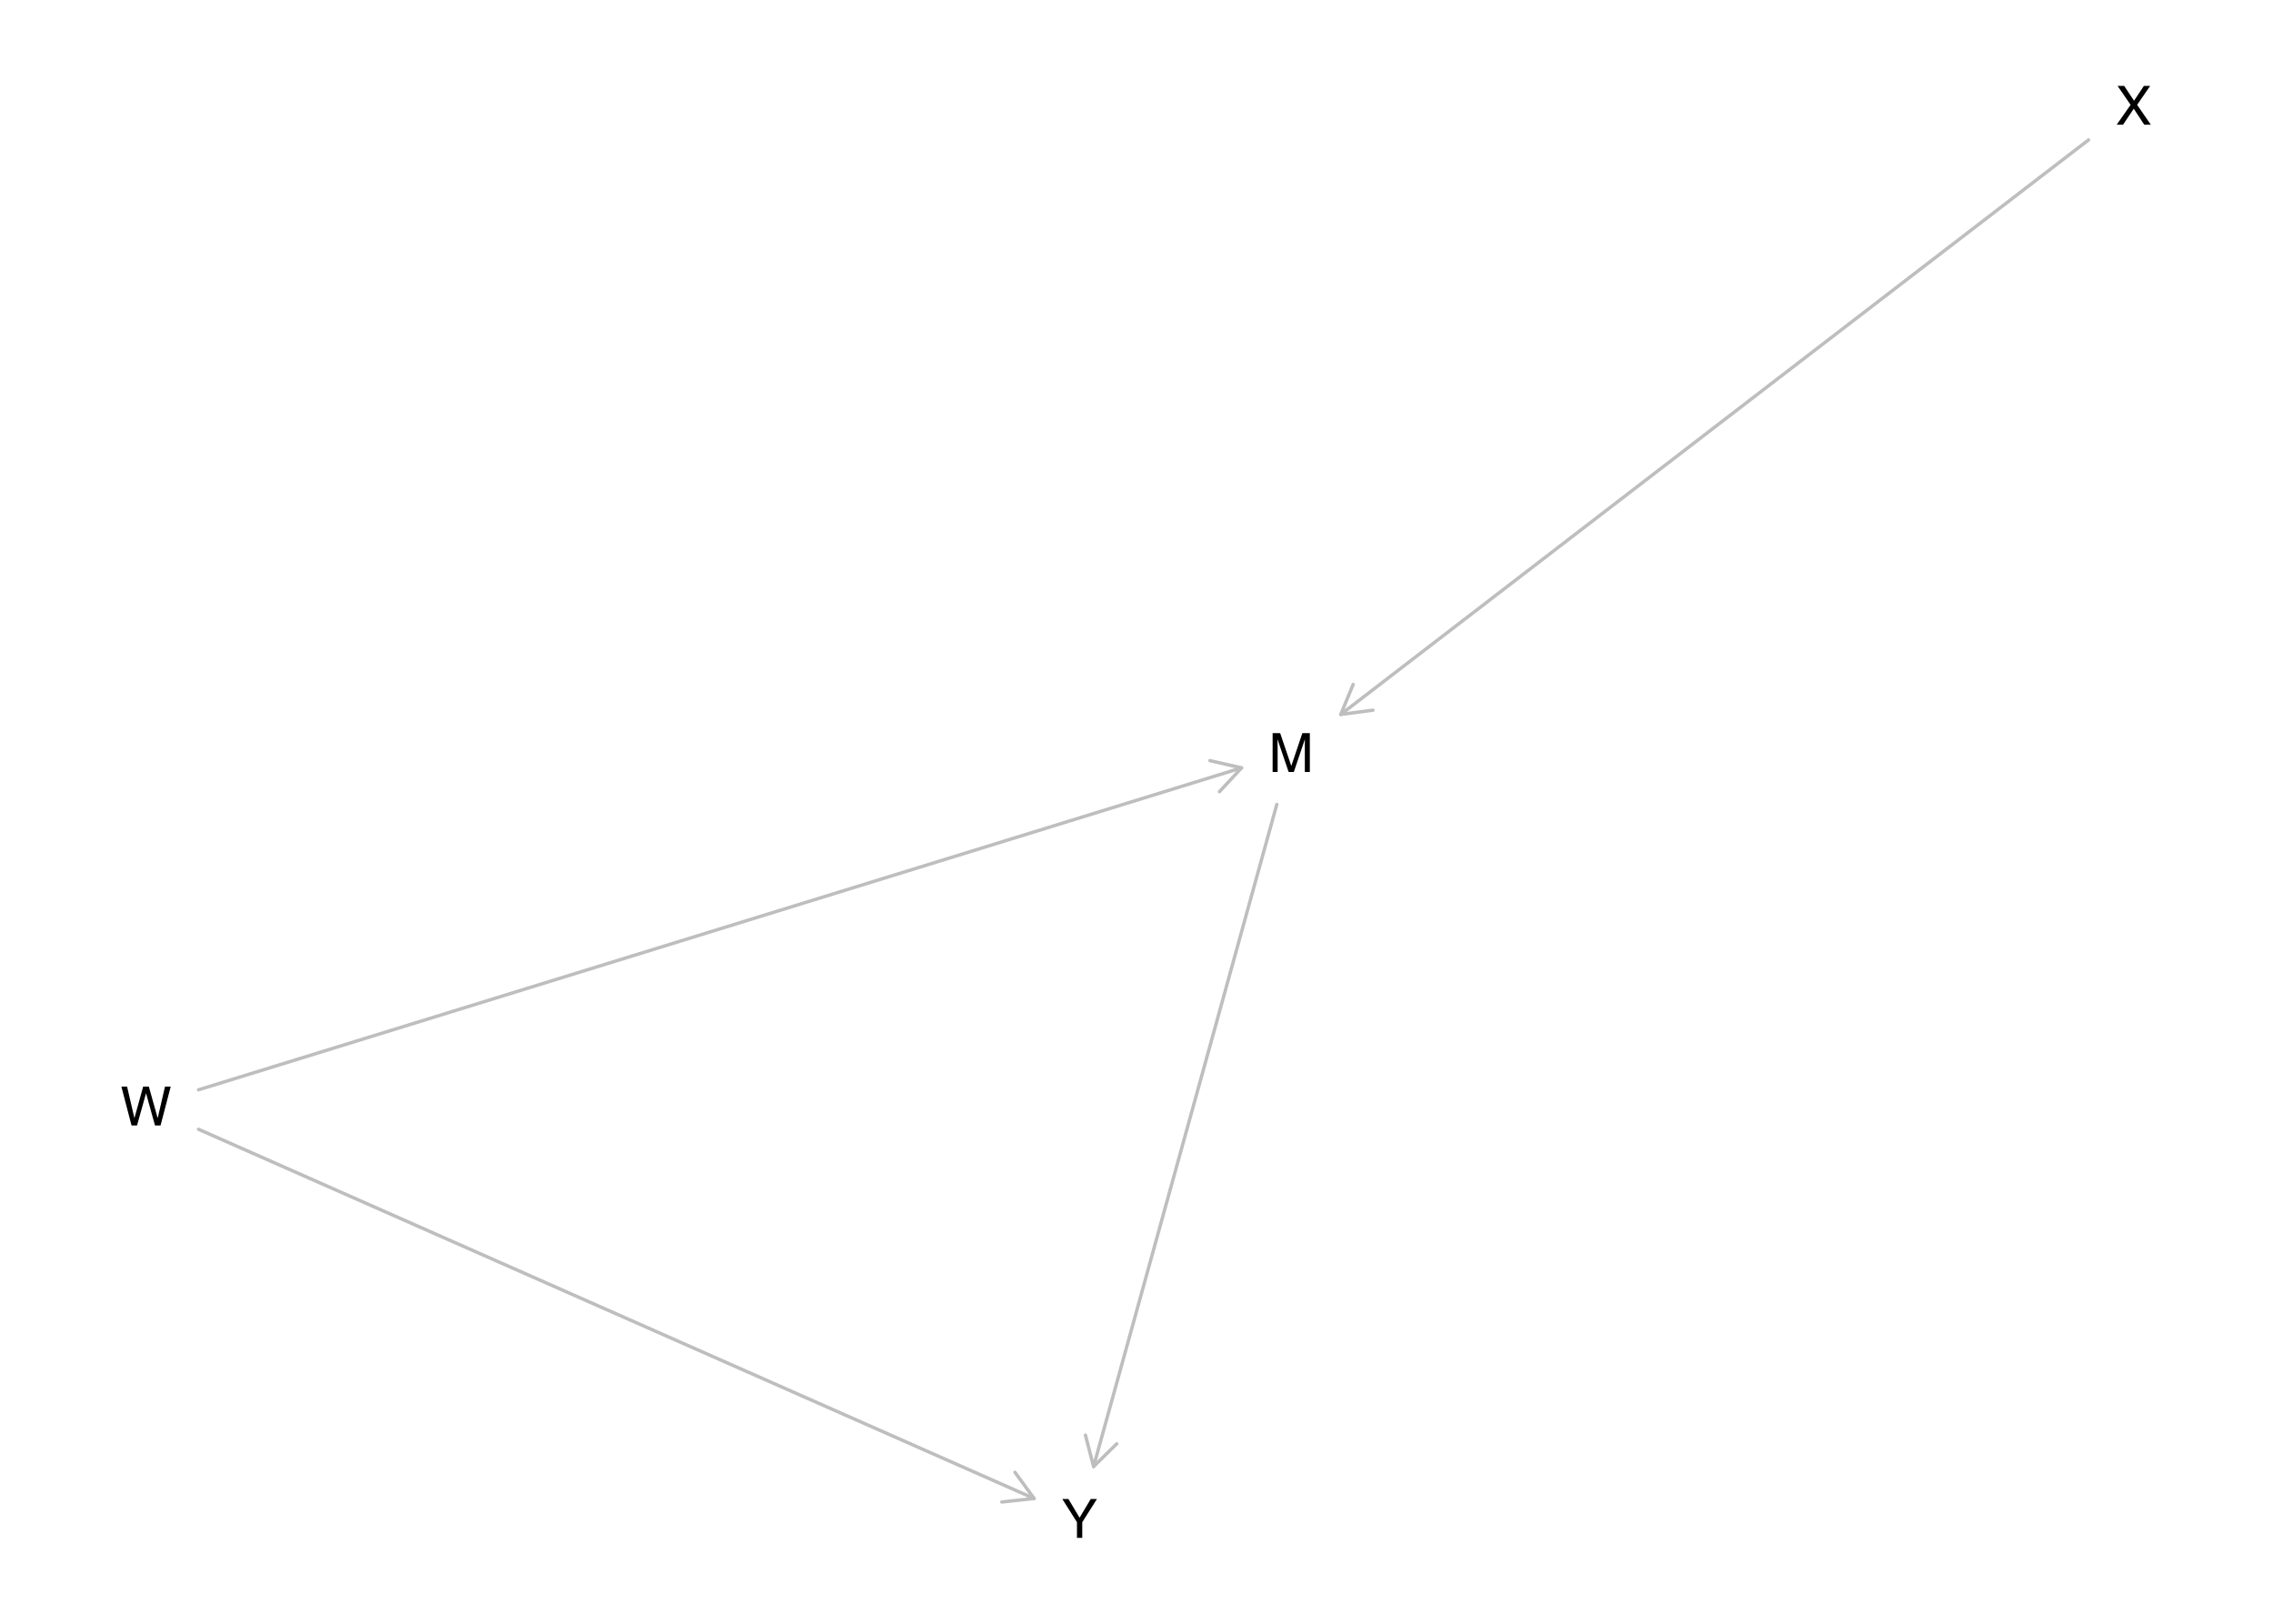
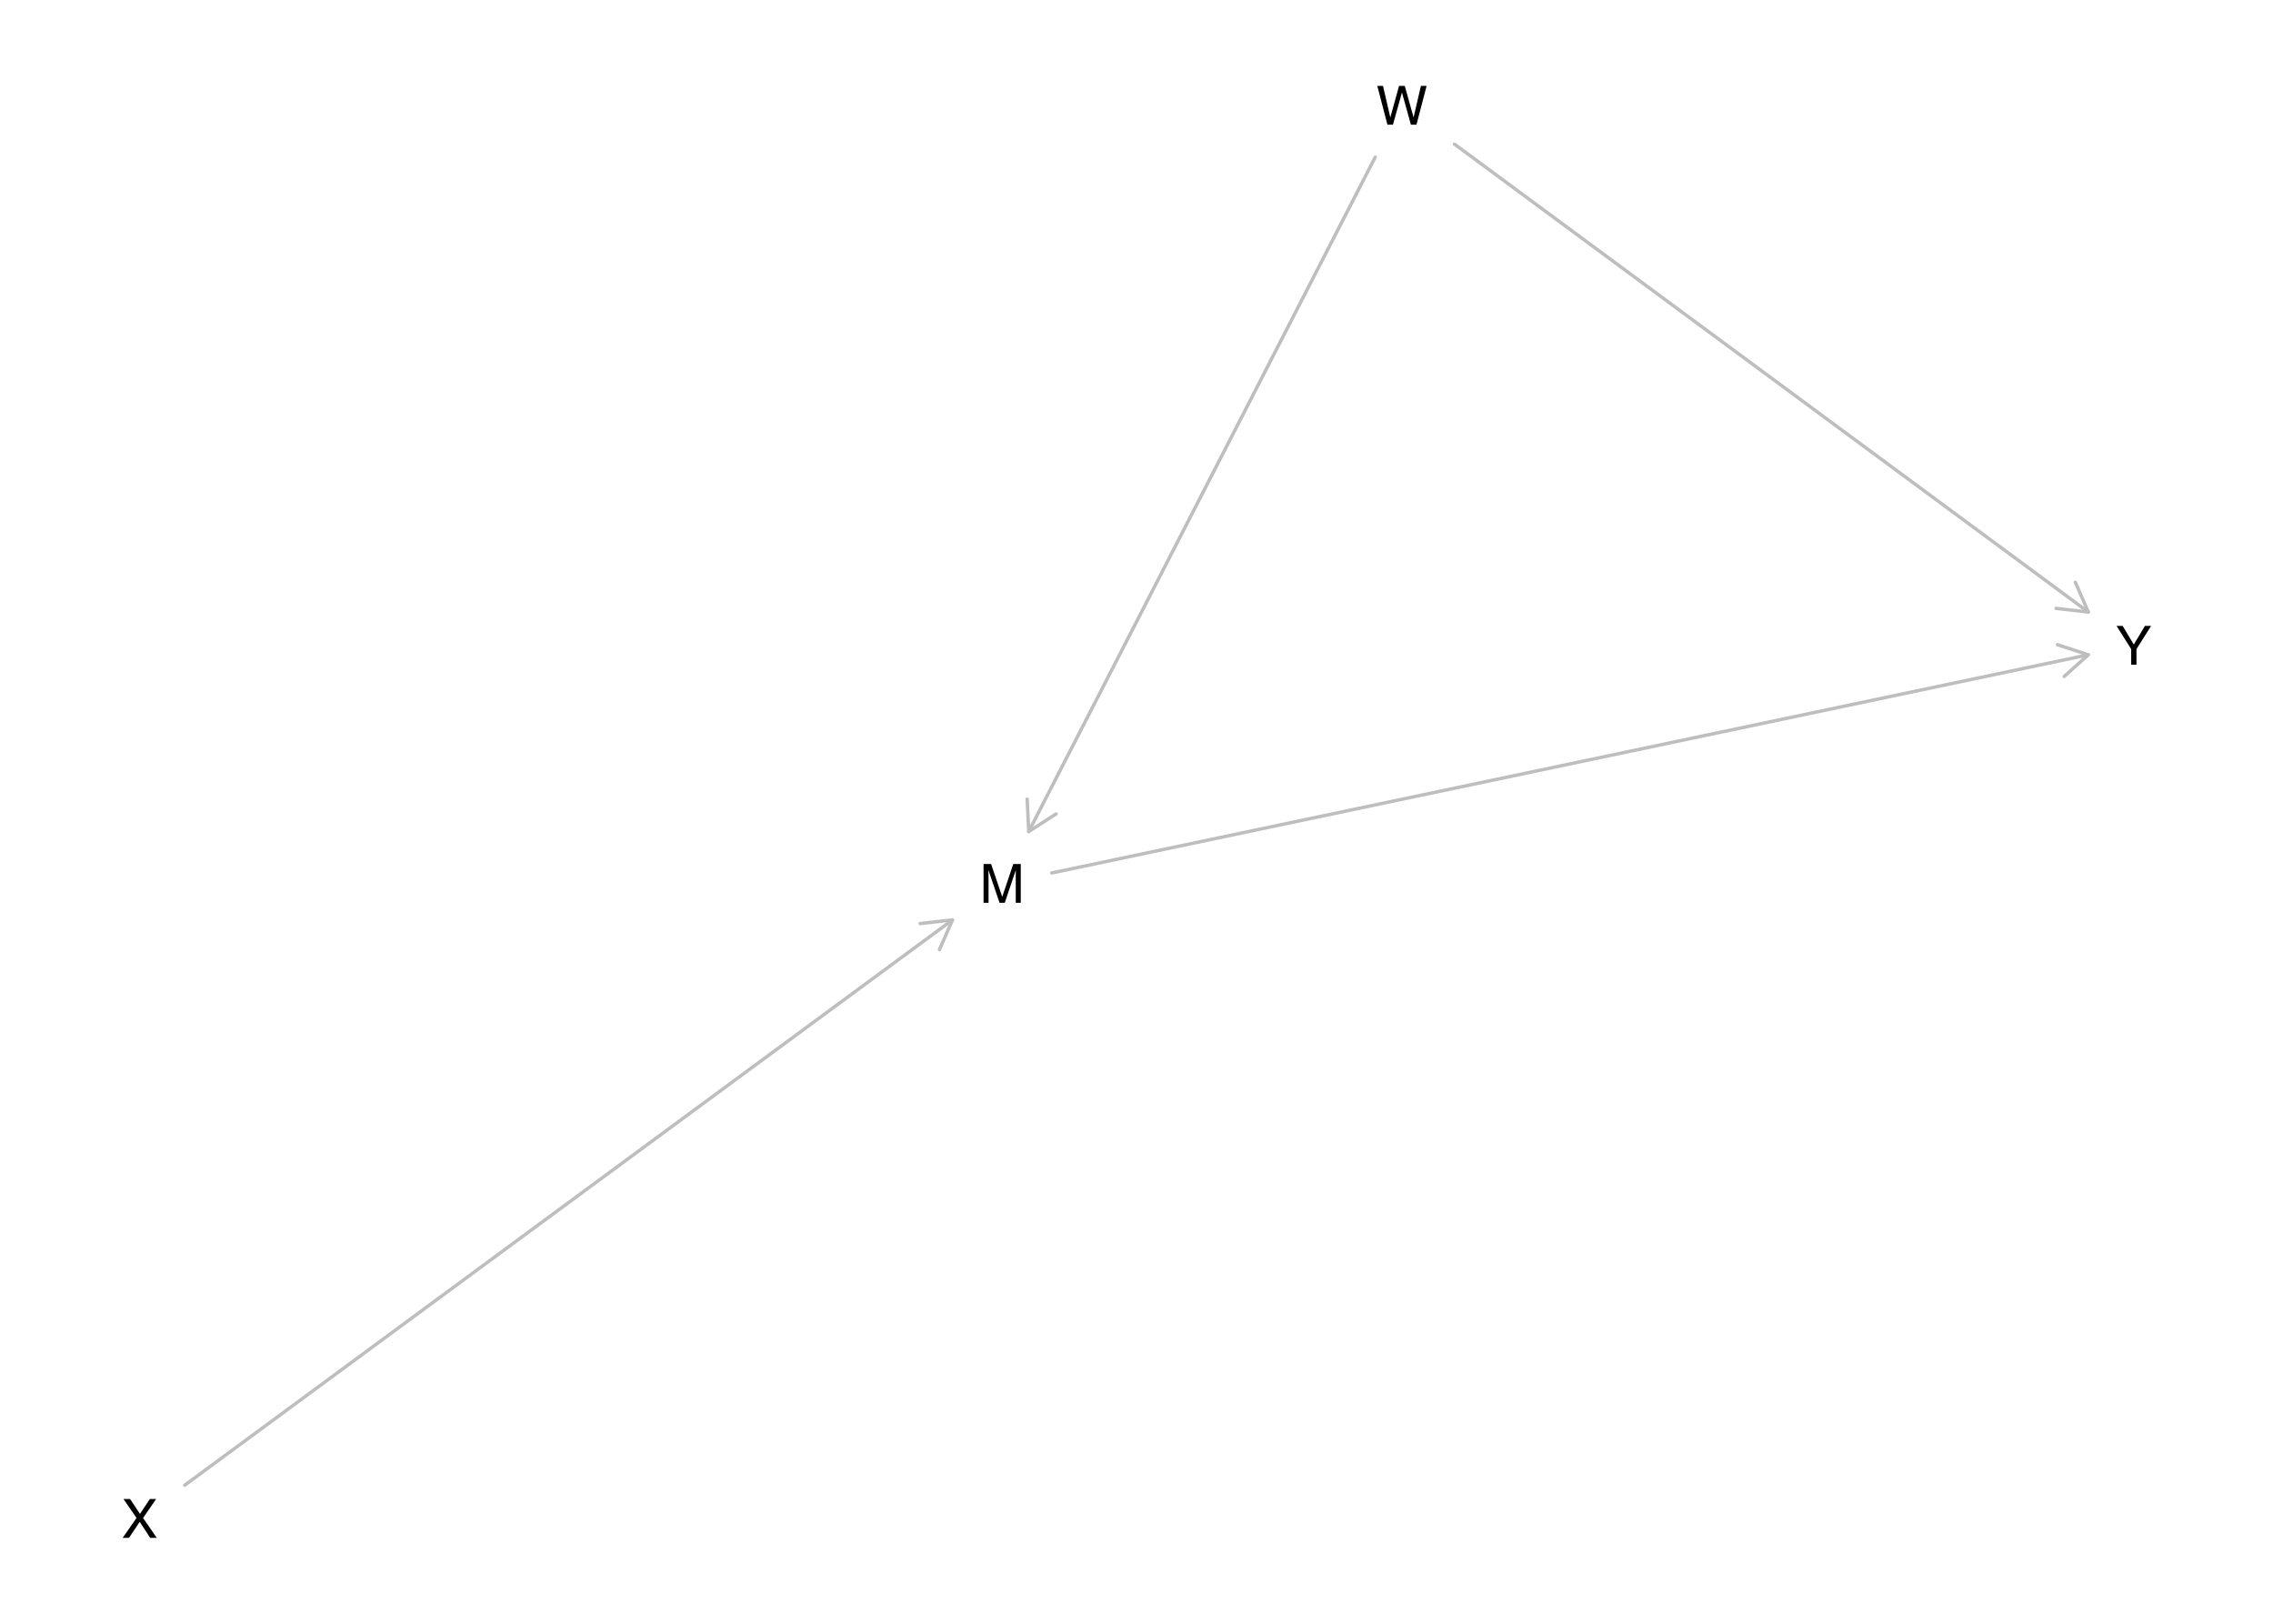
<svg xmlns="http://www.w3.org/2000/svg" xmlns:xlink="http://www.w3.org/1999/xlink" width="504pt" height="360pt" viewBox="0 0 504 360" version="1.1">
  <defs>
    <g>
      <symbol overflow="visible" id="glyph0-0">
        <path style="stroke:none;" d="M 0.391 0 L 0.391 -8.609 L 7.219 -8.609 L 7.219 0 Z M 6.141 -1.078 L 6.141 -7.531 L 1.469 -7.531 L 1.469 -1.078 Z M 6.141 -1.078 " />
      </symbol>
      <symbol overflow="visible" id="glyph0-1">
        <path style="stroke:none;" d="M 0.891 -8.609 L 2.562 -8.609 L 5.031 -1.328 L 7.484 -8.609 L 9.141 -8.609 L 9.141 0 L 8.031 0 L 8.031 -5.078 C 8.031 -5.254 8.031 -5.547 8.031 -5.953 C 8.039 -6.359 8.047 -6.797 8.047 -7.266 L 5.594 0 L 4.438 0 L 1.969 -7.266 L 1.969 -7 C 1.969 -6.789 1.973 -6.469 1.984 -6.031 C 1.992 -5.602 2 -5.285 2 -5.078 L 2 0 L 0.891 0 Z M 0.891 -8.609 " />
      </symbol>
      <symbol overflow="visible" id="glyph0-2">
        <path style="stroke:none;" d="M 1.484 -8.609 L 3.109 -1.609 L 5.047 -8.609 L 6.312 -8.609 L 8.266 -1.609 L 9.891 -8.609 L 11.156 -8.609 L 8.906 0 L 7.672 0 L 5.688 -7.141 L 3.688 0 L 2.469 0 L 0.219 -8.609 Z M 1.484 -8.609 " />
      </symbol>
      <symbol overflow="visible" id="glyph0-3">
        <path style="stroke:none;" d="M 1.656 0 L 0.25 0 L 3.328 -4.406 L 0.438 -8.609 L 1.906 -8.609 L 4.094 -5.312 L 6.281 -8.609 L 7.672 -8.609 L 4.781 -4.406 L 7.812 0 L 6.359 0 L 4.031 -3.547 Z M 1.656 0 " />
      </symbol>
      <symbol overflow="visible" id="glyph0-4">
        <path style="stroke:none;" d="M 0.25 -8.609 L 1.609 -8.609 L 4.078 -4.469 L 6.547 -8.609 L 7.922 -8.609 L 4.672 -3.469 L 4.672 0 L 3.5 0 L 3.5 -3.469 Z M 4.094 -8.609 Z M 4.094 -8.609 " />
      </symbol>
    </g>
  </defs>
  <g id="surface1475">
    <rect x="0" y="0" width="504" height="360" style="fill:rgb(100%,100%,100%);fill-opacity:1;stroke:none;" />
-     <path style="fill:none;stroke-width:0.75;stroke-linecap:round;stroke-linejoin:round;stroke:rgb(74.51%,74.51%,74.51%);stroke-opacity:1;stroke-miterlimit:10;" d="M 283.109 178.352 L 242.484 325.152 " />
-     <path style="fill:none;stroke-width:0.75;stroke-linecap:round;stroke-linejoin:round;stroke:rgb(74.51%,74.51%,74.51%);stroke-opacity:1;stroke-miterlimit:10;" d="M 240.676 318.18 L 242.484 325.152 L 247.617 320.102 " />
-     <path style="fill:none;stroke-width:0.75;stroke-linecap:round;stroke-linejoin:round;stroke:rgb(74.51%,74.51%,74.51%);stroke-opacity:1;stroke-miterlimit:10;" d="M 44.023 241.621 L 275.297 170.242 " />
-     <path style="fill:none;stroke-width:0.75;stroke-linecap:round;stroke-linejoin:round;stroke:rgb(74.51%,74.51%,74.51%);stroke-opacity:1;stroke-miterlimit:10;" d="M 270.398 175.52 L 275.297 170.242 L 268.277 168.641 " />
-     <path style="fill:none;stroke-width:0.75;stroke-linecap:round;stroke-linejoin:round;stroke:rgb(74.51%,74.51%,74.51%);stroke-opacity:1;stroke-miterlimit:10;" d="M 44.023 250.375 L 229.297 332.234 " />
-     <path style="fill:none;stroke-width:0.75;stroke-linecap:round;stroke-linejoin:round;stroke:rgb(74.51%,74.51%,74.51%);stroke-opacity:1;stroke-miterlimit:10;" d="M 222.137 333.008 L 229.297 332.234 L 225.047 326.422 " />
-     <path style="fill:none;stroke-width:0.75;stroke-linecap:round;stroke-linejoin:round;stroke:rgb(74.51%,74.51%,74.51%);stroke-opacity:1;stroke-miterlimit:10;" d="M 463.09 31.027 L 297.293 158.398 " />
-     <path style="fill:none;stroke-width:0.75;stroke-linecap:round;stroke-linejoin:round;stroke:rgb(74.51%,74.51%,74.51%);stroke-opacity:1;stroke-miterlimit:10;" d="M 300.043 151.746 L 297.293 158.398 L 304.43 157.457 " />
+     <path style="fill:none;stroke-width:0.75;stroke-linecap:round;stroke-linejoin:round;stroke:rgb(74.51%,74.51%,74.51%);stroke-opacity:1;stroke-miterlimit:10;" d="M 233.191 193.547 L 463.051 145.176 " />
+     <path style="fill:none;stroke-width:0.75;stroke-linecap:round;stroke-linejoin:round;stroke:rgb(74.51%,74.51%,74.51%);stroke-opacity:1;stroke-miterlimit:10;" d="M 457.691 149.984 L 463.051 145.176 L 456.211 142.938 " />
+     <path style="fill:none;stroke-width:0.75;stroke-linecap:round;stroke-linejoin:round;stroke:rgb(74.51%,74.51%,74.51%);stroke-opacity:1;stroke-miterlimit:10;" d="M 304.926 34.848 L 228.105 184.359 " />
+     <path style="fill:none;stroke-width:0.75;stroke-linecap:round;stroke-linejoin:round;stroke:rgb(74.51%,74.51%,74.51%);stroke-opacity:1;stroke-miterlimit:10;" d="M 227.754 177.168 L 228.105 184.359 L 234.156 180.457 " />
+     <path style="fill:none;stroke-width:0.75;stroke-linecap:round;stroke-linejoin:round;stroke:rgb(74.51%,74.51%,74.51%);stroke-opacity:1;stroke-miterlimit:10;" d="M 322.5 31.953 L 463.051 135.691 " />
+     <path style="fill:none;stroke-width:0.75;stroke-linecap:round;stroke-linejoin:round;stroke:rgb(74.51%,74.51%,74.51%);stroke-opacity:1;stroke-miterlimit:10;" d="M 455.898 134.883 L 463.051 135.691 L 460.172 129.09 " />
+     <path style="fill:none;stroke-width:0.75;stroke-linecap:round;stroke-linejoin:round;stroke:rgb(74.51%,74.51%,74.51%);stroke-opacity:1;stroke-miterlimit:10;" d="M 40.949 329.293 L 211.195 203.957 " />
+     <path style="fill:none;stroke-width:0.75;stroke-linecap:round;stroke-linejoin:round;stroke:rgb(74.51%,74.51%,74.51%);stroke-opacity:1;stroke-miterlimit:10;" d="M 208.309 210.555 L 211.195 203.957 L 204.039 204.758 " />
    <g style="fill:rgb(0%,0%,0%);fill-opacity:1;">
-       <use xlink:href="#glyph0-1" x="281.293" y="171.152" />
+       <use xlink:href="#glyph0-1" x="217.195" y="200.164" />
    </g>
    <g style="fill:rgb(0%,0%,0%);fill-opacity:1;">
-       <use xlink:href="#glyph0-2" x="26.695" y="249.523" />
+       <use xlink:href="#glyph0-2" x="305.172" y="27.648" />
    </g>
    <g style="fill:rgb(0%,0%,0%);fill-opacity:1;">
-       <use xlink:href="#glyph0-3" x="469.094" y="27.648" />
+       <use xlink:href="#glyph0-3" x="26.945" y="340.957" />
    </g>
    <g style="fill:rgb(0%,0%,0%);fill-opacity:1;">
-       <use xlink:href="#glyph0-4" x="235.301" y="340.957" />
+       <use xlink:href="#glyph0-4" x="469.055" y="147.375" />
    </g>
  </g>
</svg>
